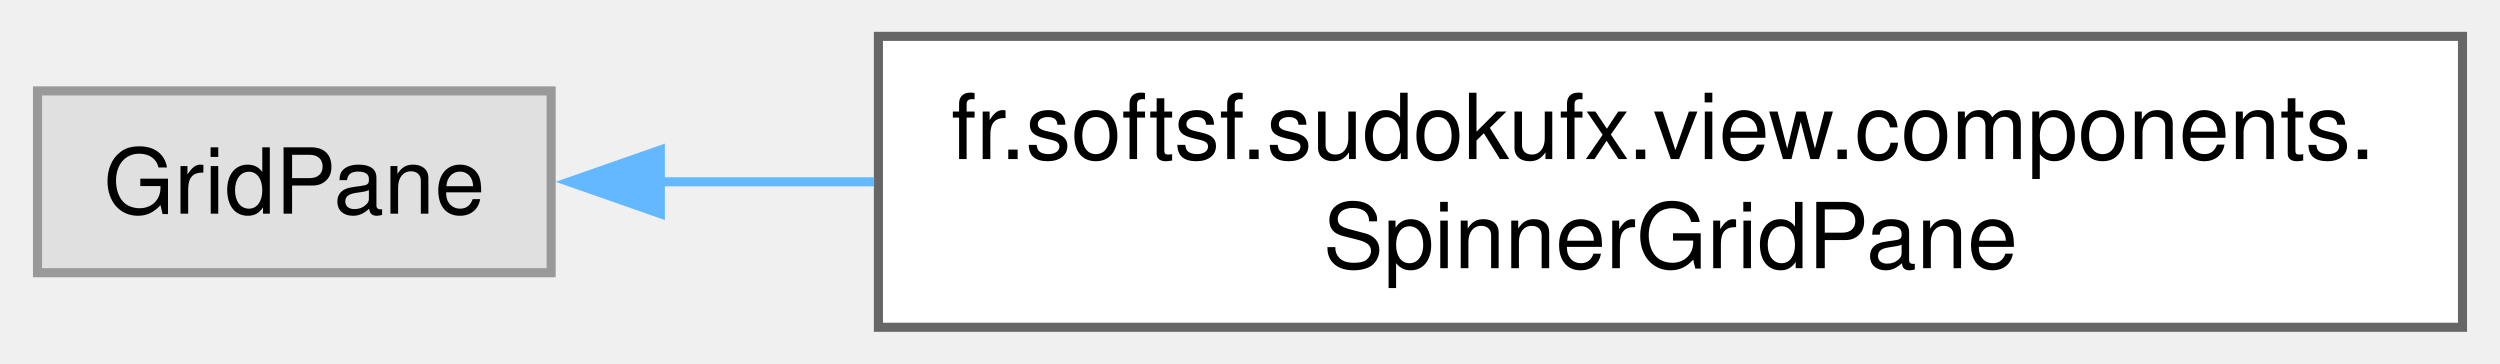
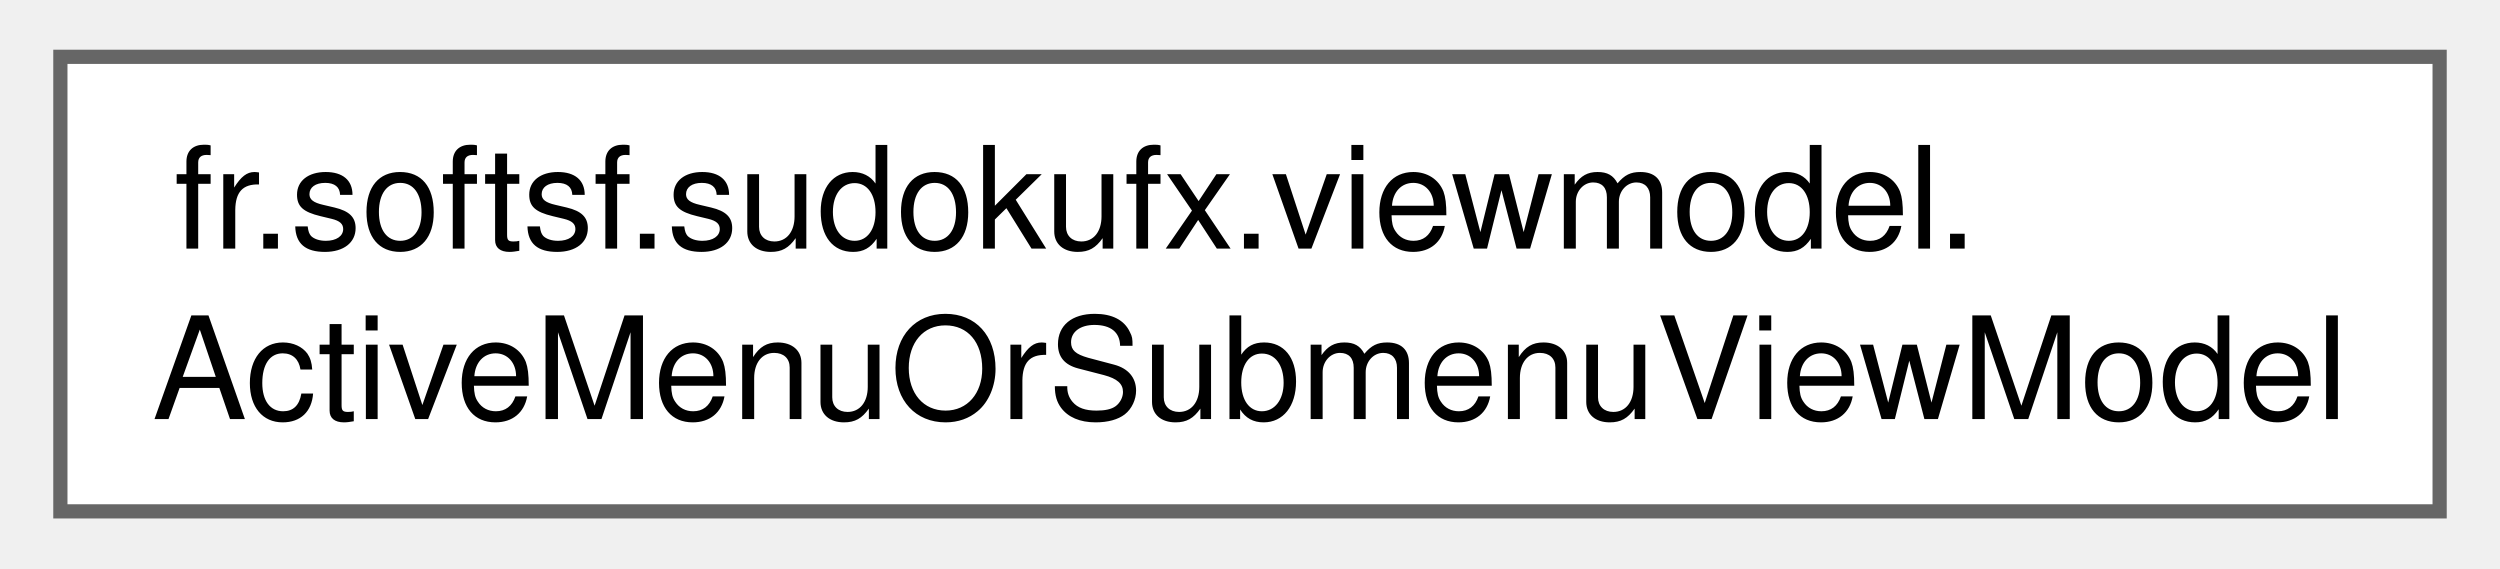
- <svg xmlns="http://www.w3.org/2000/svg" xmlns:xlink="http://www.w3.org/1999/xlink" width="275pt" height="40pt" viewBox="0.00 0.00 274.75 40.00">
+ <svg xmlns="http://www.w3.org/2000/svg" xmlns:xlink="http://www.w3.org/1999/xlink" width="176pt" height="40pt" viewBox="0.00 0.00 175.50 40.00">
  <g id="graph0" class="graph" transform="scale(1 1) rotate(0) translate(4 36)">
    <g id="Node000000" class="node">
      <g id="a_Node000000">
-         <a xlink:title=" ">
-           <polygon fill="#e0e0e0" stroke="#999999" points="56.5,-26 0,-26 0,-6 56.5,-6 56.5,-26" />
-           <text text-anchor="middle" x="28.25" y="-12.5" font-family="Helvetica,sans-Serif" font-size="10.00">GridPane</text>
-         </a>
-       </g>
-     </g>
-     <g id="Node000001" class="node">
-       <g id="a_Node000001">
-         <a xlink:href="classfr_1_1softsf_1_1sudokufx_1_1view_1_1components_1_1_spinner_grid_pane.html" target="_top" xlink:title="A custom JavaFX GridPane that displays a two-phase animated spinner using Unicode icons.">
-           <polygon fill="white" stroke="#666666" points="266.75,-32 92.5,-32 92.5,0 266.75,0 266.75,-32" />
-           <text text-anchor="start" x="100.5" y="-18.5" font-family="Helvetica,sans-Serif" font-size="10.00">fr.softsf.sudokufx.view.components.</text>
-           <text text-anchor="middle" x="179.62" y="-6.5" font-family="Helvetica,sans-Serif" font-size="10.00">SpinnerGridPane</text>
-         </a>
-       </g>
-     </g>
-     <g id="edge15_Node000000_Node000001" class="edge">
-       <g id="a_edge15_Node000000_Node000001">
-         <a xlink:title=" ">
-           <path fill="none" stroke="#63b8ff" d="M68.43,-16C75.82,-16 83.83,-16 92.03,-16" />
-           <polygon fill="#63b8ff" stroke="#63b8ff" points="68.51,-12.5 58.51,-16 68.51,-19.5 68.51,-12.5" />
+         <a xlink:href="classfr_1_1softsf_1_1sudokufx_1_1viewmodel_1_1_active_menu_or_submenu_view_model.html" target="_top" xlink:title="ViewModel responsible for managing the active menu in the application.">
+           <polygon fill="white" stroke="#666666" points="167.5,-32 0,-32 0,0 167.5,0 167.5,-32" />
+           <text text-anchor="start" x="8" y="-18.5" font-family="Helvetica,sans-Serif" font-size="10.00">fr.softsf.sudokufx.viewmodel.</text>
+           <text text-anchor="middle" x="83.75" y="-6.5" font-family="Helvetica,sans-Serif" font-size="10.00">ActiveMenuOrSubmenuViewModel</text>
        </a>
      </g>
    </g>
  </g>
</svg>
